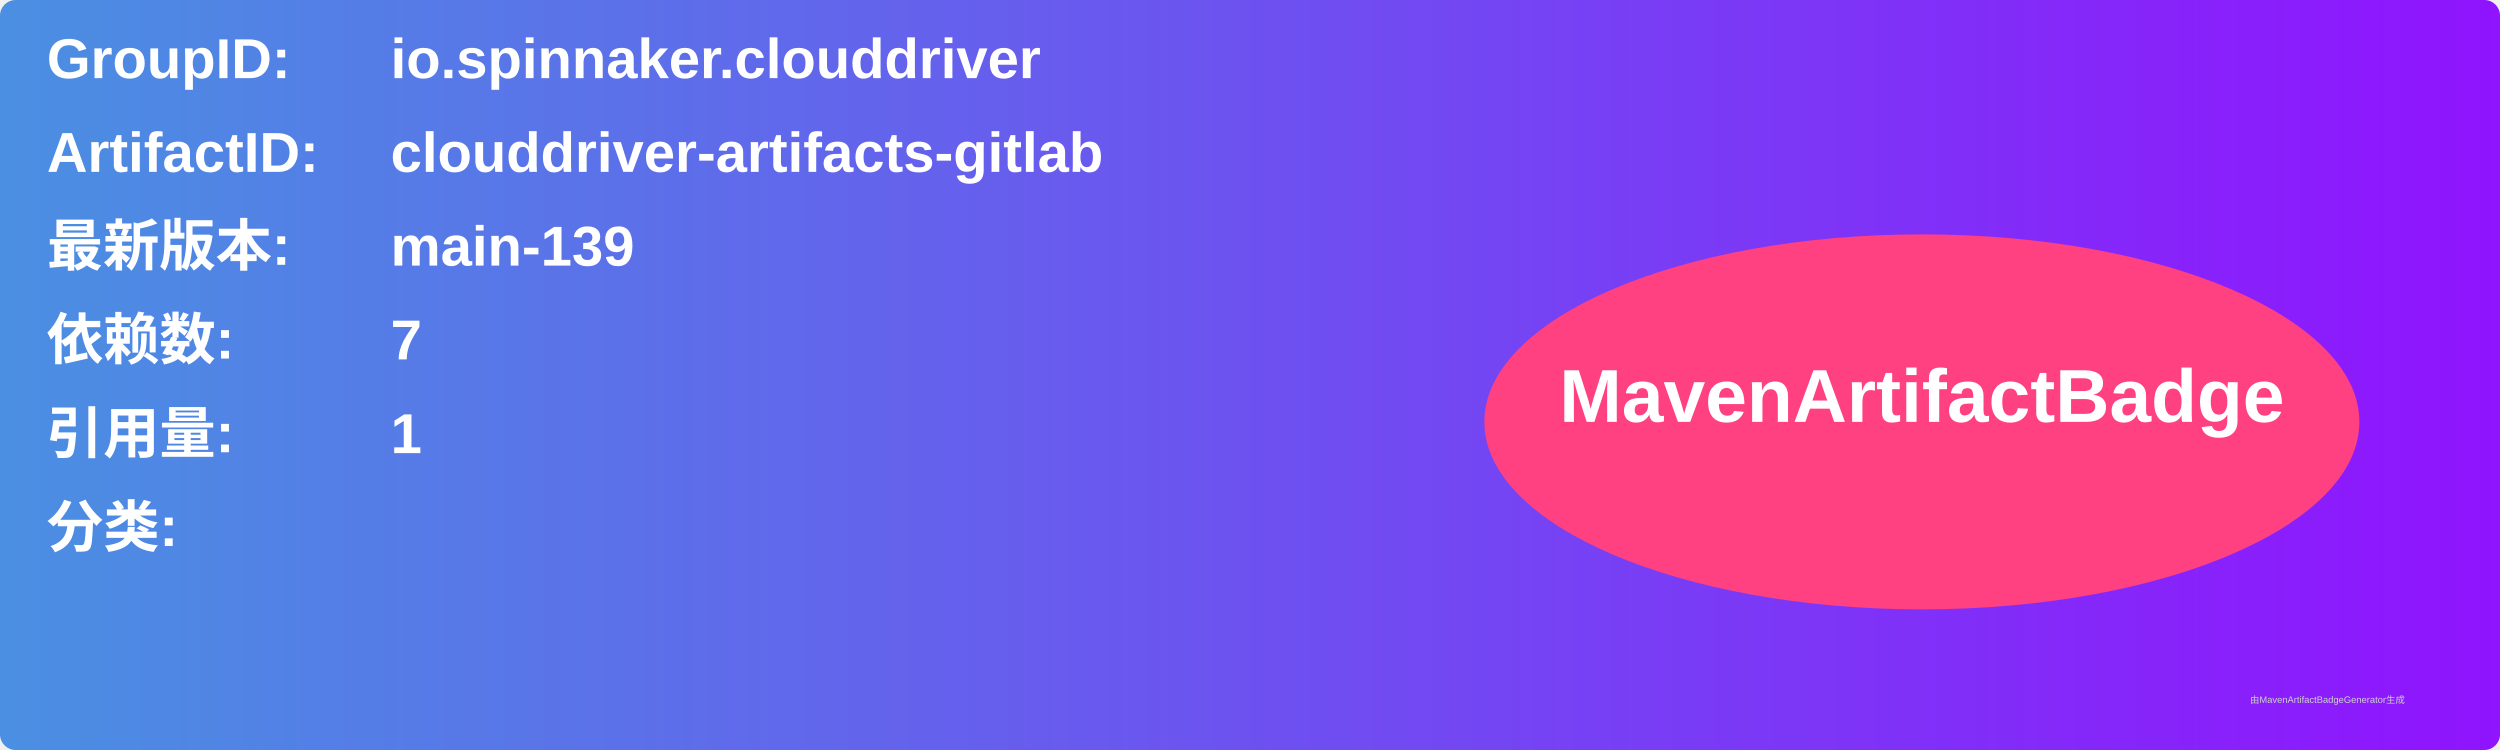
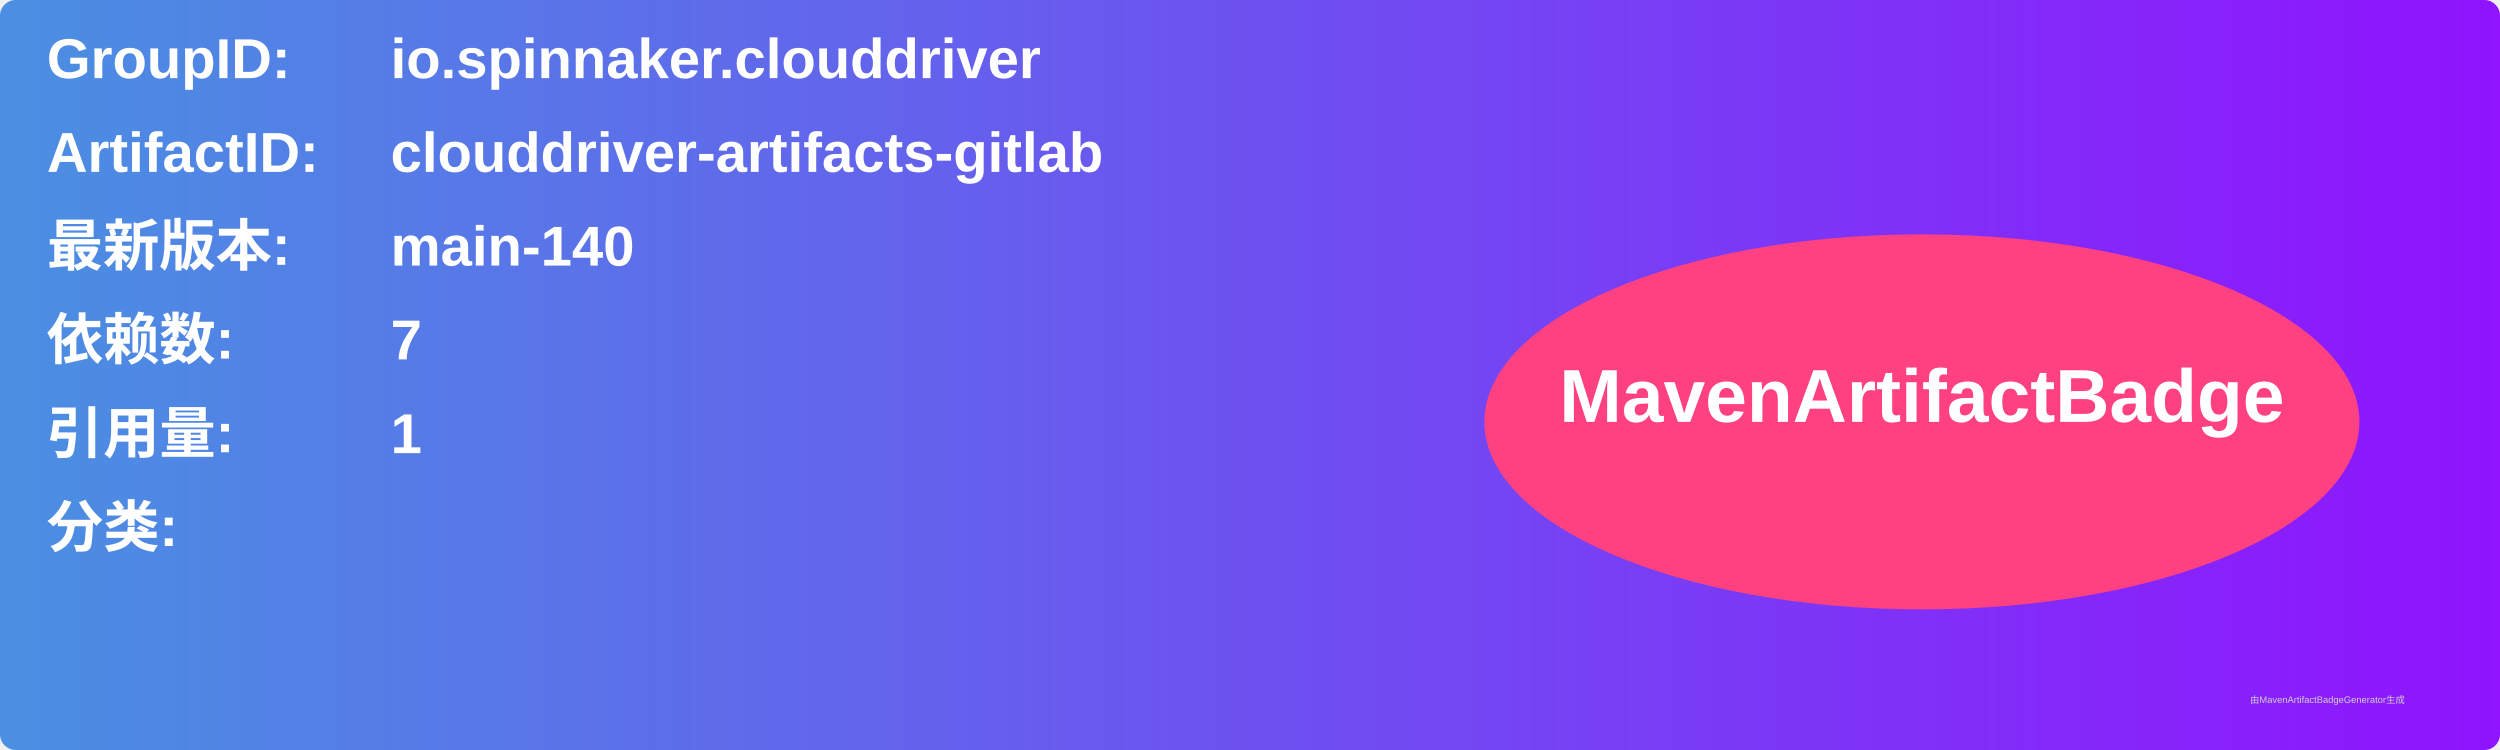
<svg xmlns="http://www.w3.org/2000/svg" width="800" height="240" viewBox="0 0 800 240">
  <linearGradient id="grad" x1="0%" y1="0%" x2="100%" y2="0%">
    <stop offset="0%" stop-color="#4a90e2" />
    <stop offset="100%" stop-color="#9013fe" />
  </linearGradient>
  <rect width="100%" height="100%" rx="5" ry="5" fill="url(#grad)" />
  <g transform="translate(15, 15)">
    <text x="0" y="10" font-family="Arial" font-size="18" fill="white" font-weight="bold" width="260">GroupID:</text>
    <text x="110" y="10" font-family="Arial" font-size="18" fill="white" font-weight="bold" width="460">io.spinnaker.clouddriver</text>
    <text x="0" y="40" font-family="Arial" font-size="18" fill="white" font-weight="bold" width="260">ArtifactID:</text>
    <text x="110" y="40" font-family="Arial" font-size="18" fill="white" font-weight="bold" width="460">clouddriver-artifacts-gitlab</text>
    <text x="0" y="70" font-family="Arial" font-size="18" fill="white" font-weight="bold">最新版本:</text>
    <text x="110" y="70" font-family="Arial" font-size="18" fill="white" font-weight="bold">
-       <tspan font-weight="bold">main-139</tspan>
+       <tspan font-weight="bold">main-140</tspan>
    </text>
    <text x="0" y="100" font-family="Arial" font-size="18" fill="white" font-weight="bold">依赖数: </text>
    <text x="110" y="100" font-family="Arial" font-size="18" fill="white">
      <tspan font-weight="bold">7</tspan>
    </text>
    <text x="0" y="130" font-family="Arial" font-size="18" fill="white" font-weight="bold">引用量: </text>
    <text x="110" y="130" font-family="Arial" font-size="18" fill="white">
      <tspan font-weight="bold">1</tspan>
    </text>
    <text x="0" y="160" font-family="Arial" font-size="18" fill="white" font-weight="bold">分类:</text>
    <text x="10" y="190" font-family="Arial" font-size="10" fill="white">
      <tspan font-weight="bold" />
    </text>
    <ellipse cx="600" cy="120" rx="140" ry="60" fill="#ff4081" />
    <text x="600" y="120" text-anchor="middle" font-family="Arial" font-size="24" fill="white" font-weight="bold">MavenArtifactBadge</text>
  </g>
  <text x="720" y="225" font-family="Arial" font-size="3" fill="#d0d0d0">由MavenArtifactBadgeGenerator生成</text>
</svg>
